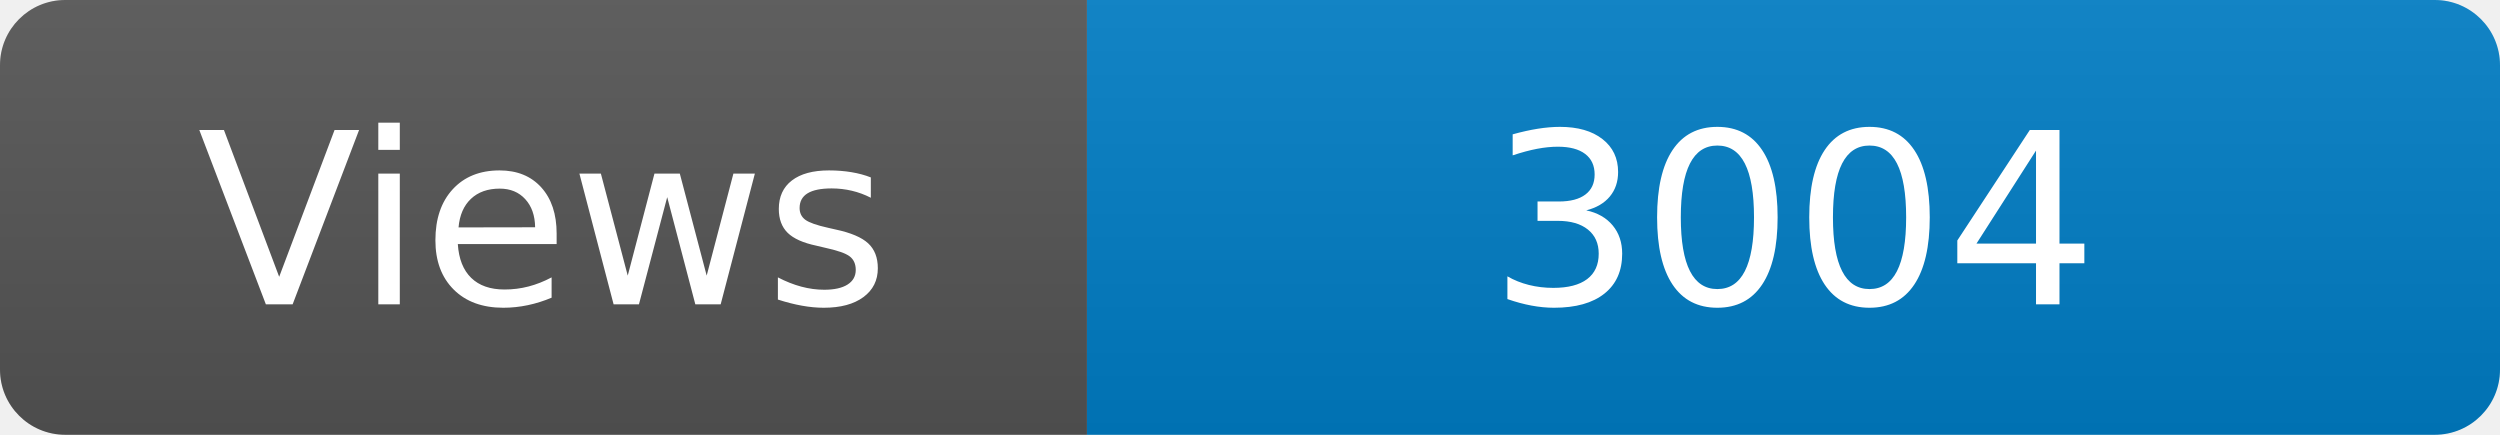
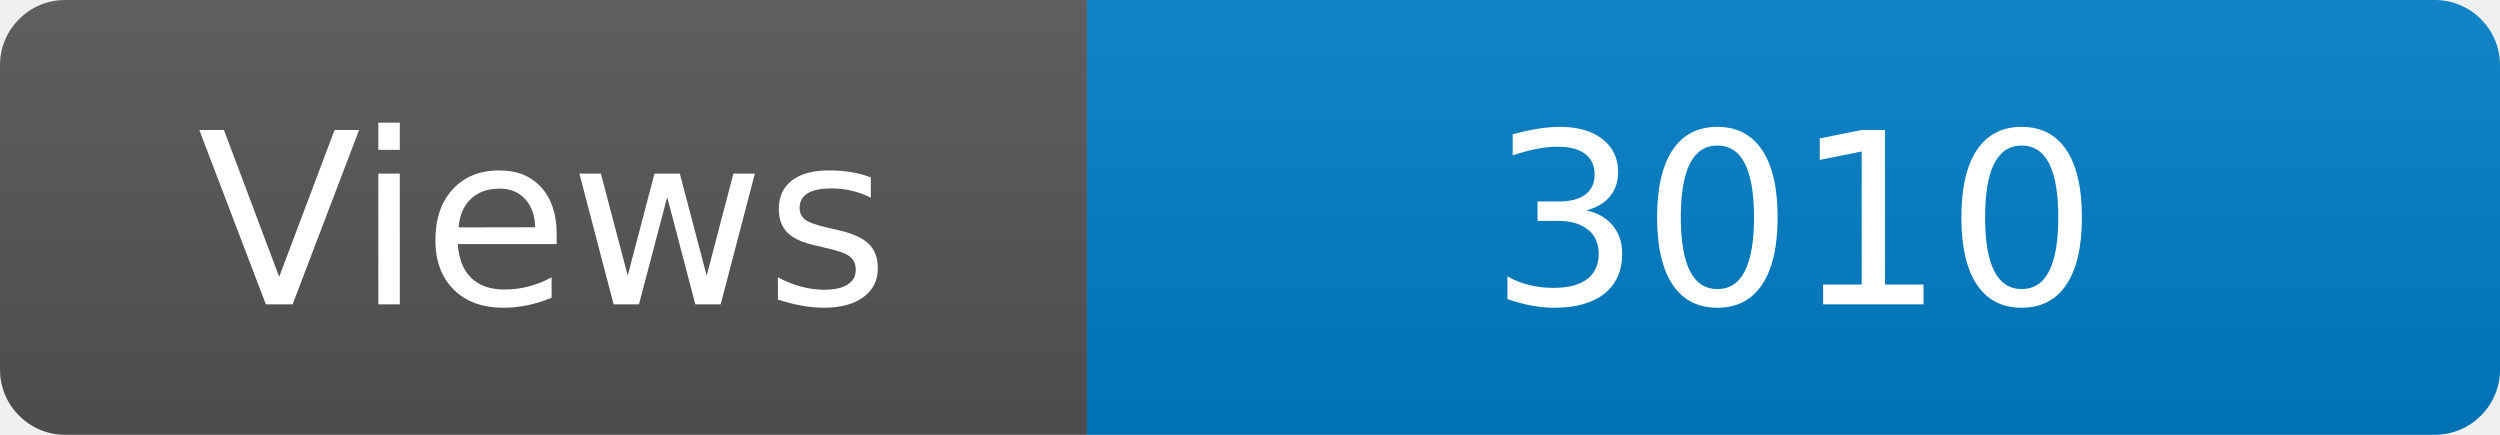
<svg xmlns="http://www.w3.org/2000/svg" width="115" height="20" role="img" aria-label="Maintained?: yes">
  <linearGradient id="s" x2="0" y2="100%">
    <stop offset="0" stop-color="#bbb" stop-opacity=".1" />
    <stop offset="1" stop-opacity=".1" />
  </linearGradient>
  <clipPath id="r">
    <rect width="115" height="20" rx="3" fill="#fff" />
  </clipPath>
  <g clip-path="url(#r)">
    <rect width="50" height="20" fill="#555" />
    <rect x="50" width="160" height="20" fill="#007ec6" />
    <rect width="115" height="20" fill="url(#s)" />
  </g>
  <g fill="#fff" text-anchor="middle" font-family="Verdana,Geneva,DejaVu Sans,sans-serif" font-size="110">
    <text x="250" y="140" transform="scale(.1)" fill="#fff">Views</text>
-     <text x="825" y="140" transform="scale(.1)" fill="#fff">3004</text>
+     <text x="825" y="140" transform="scale(.1)" fill="#fff">3010</text>
  </g>
</svg>
